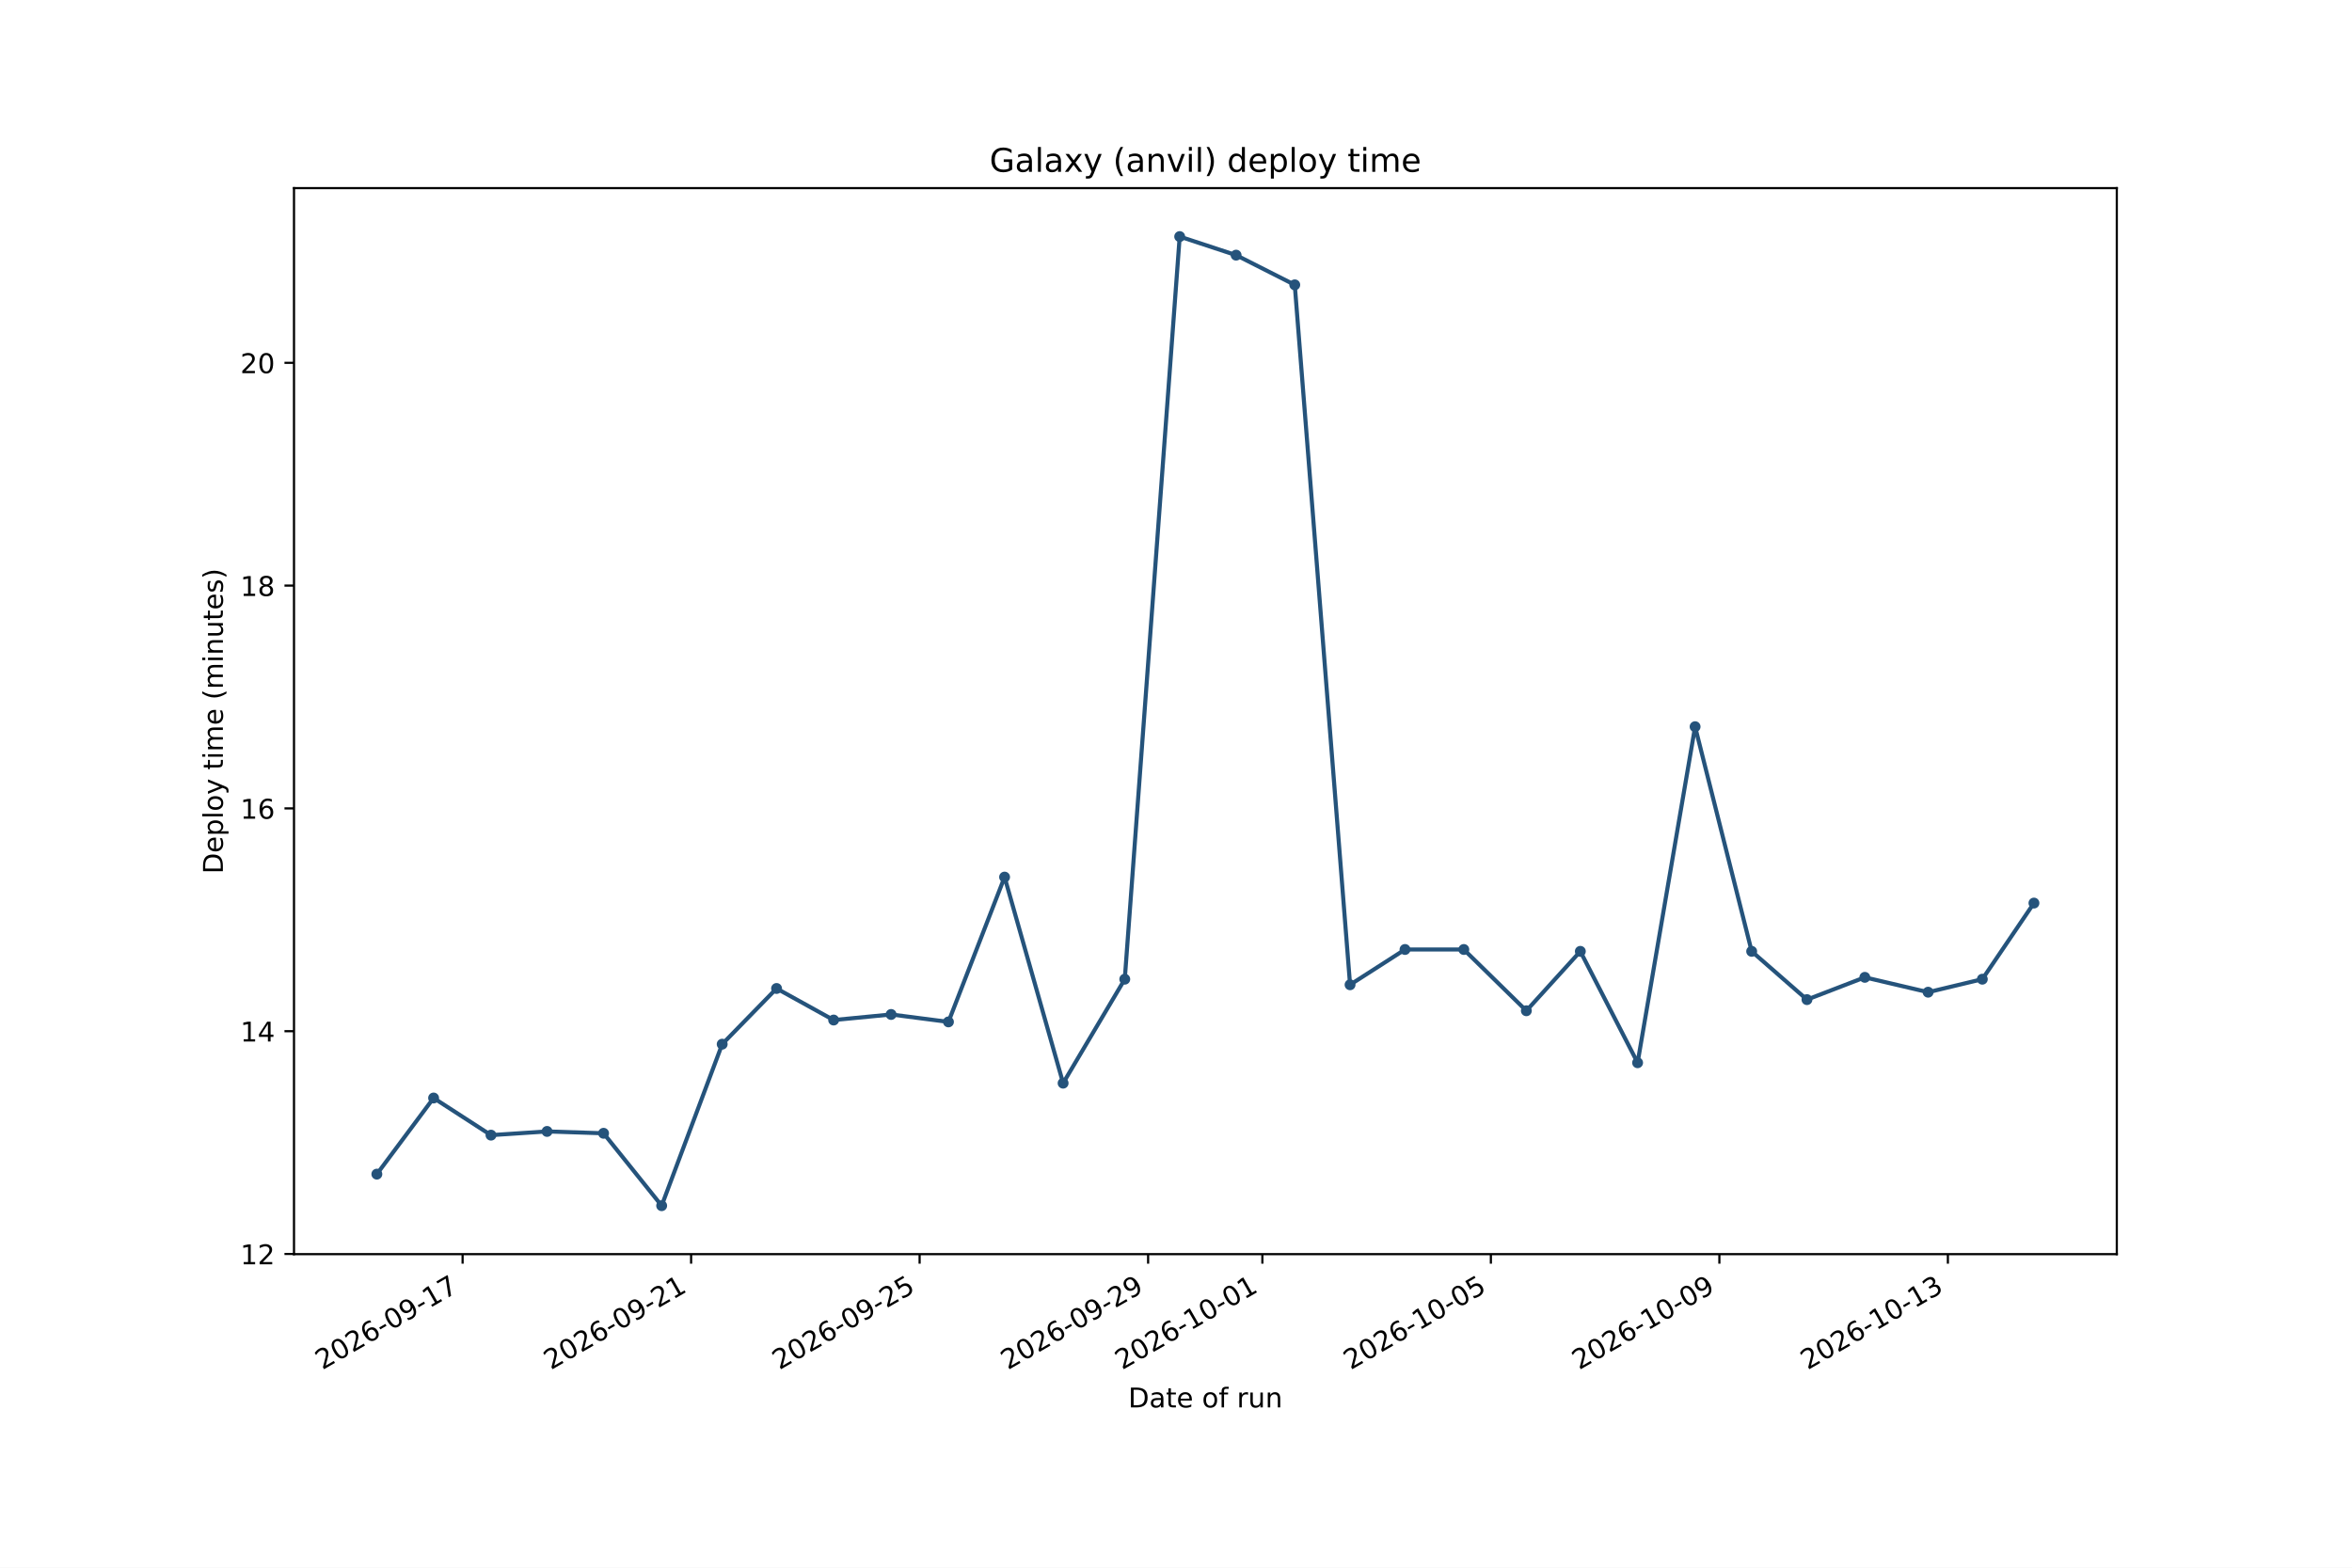
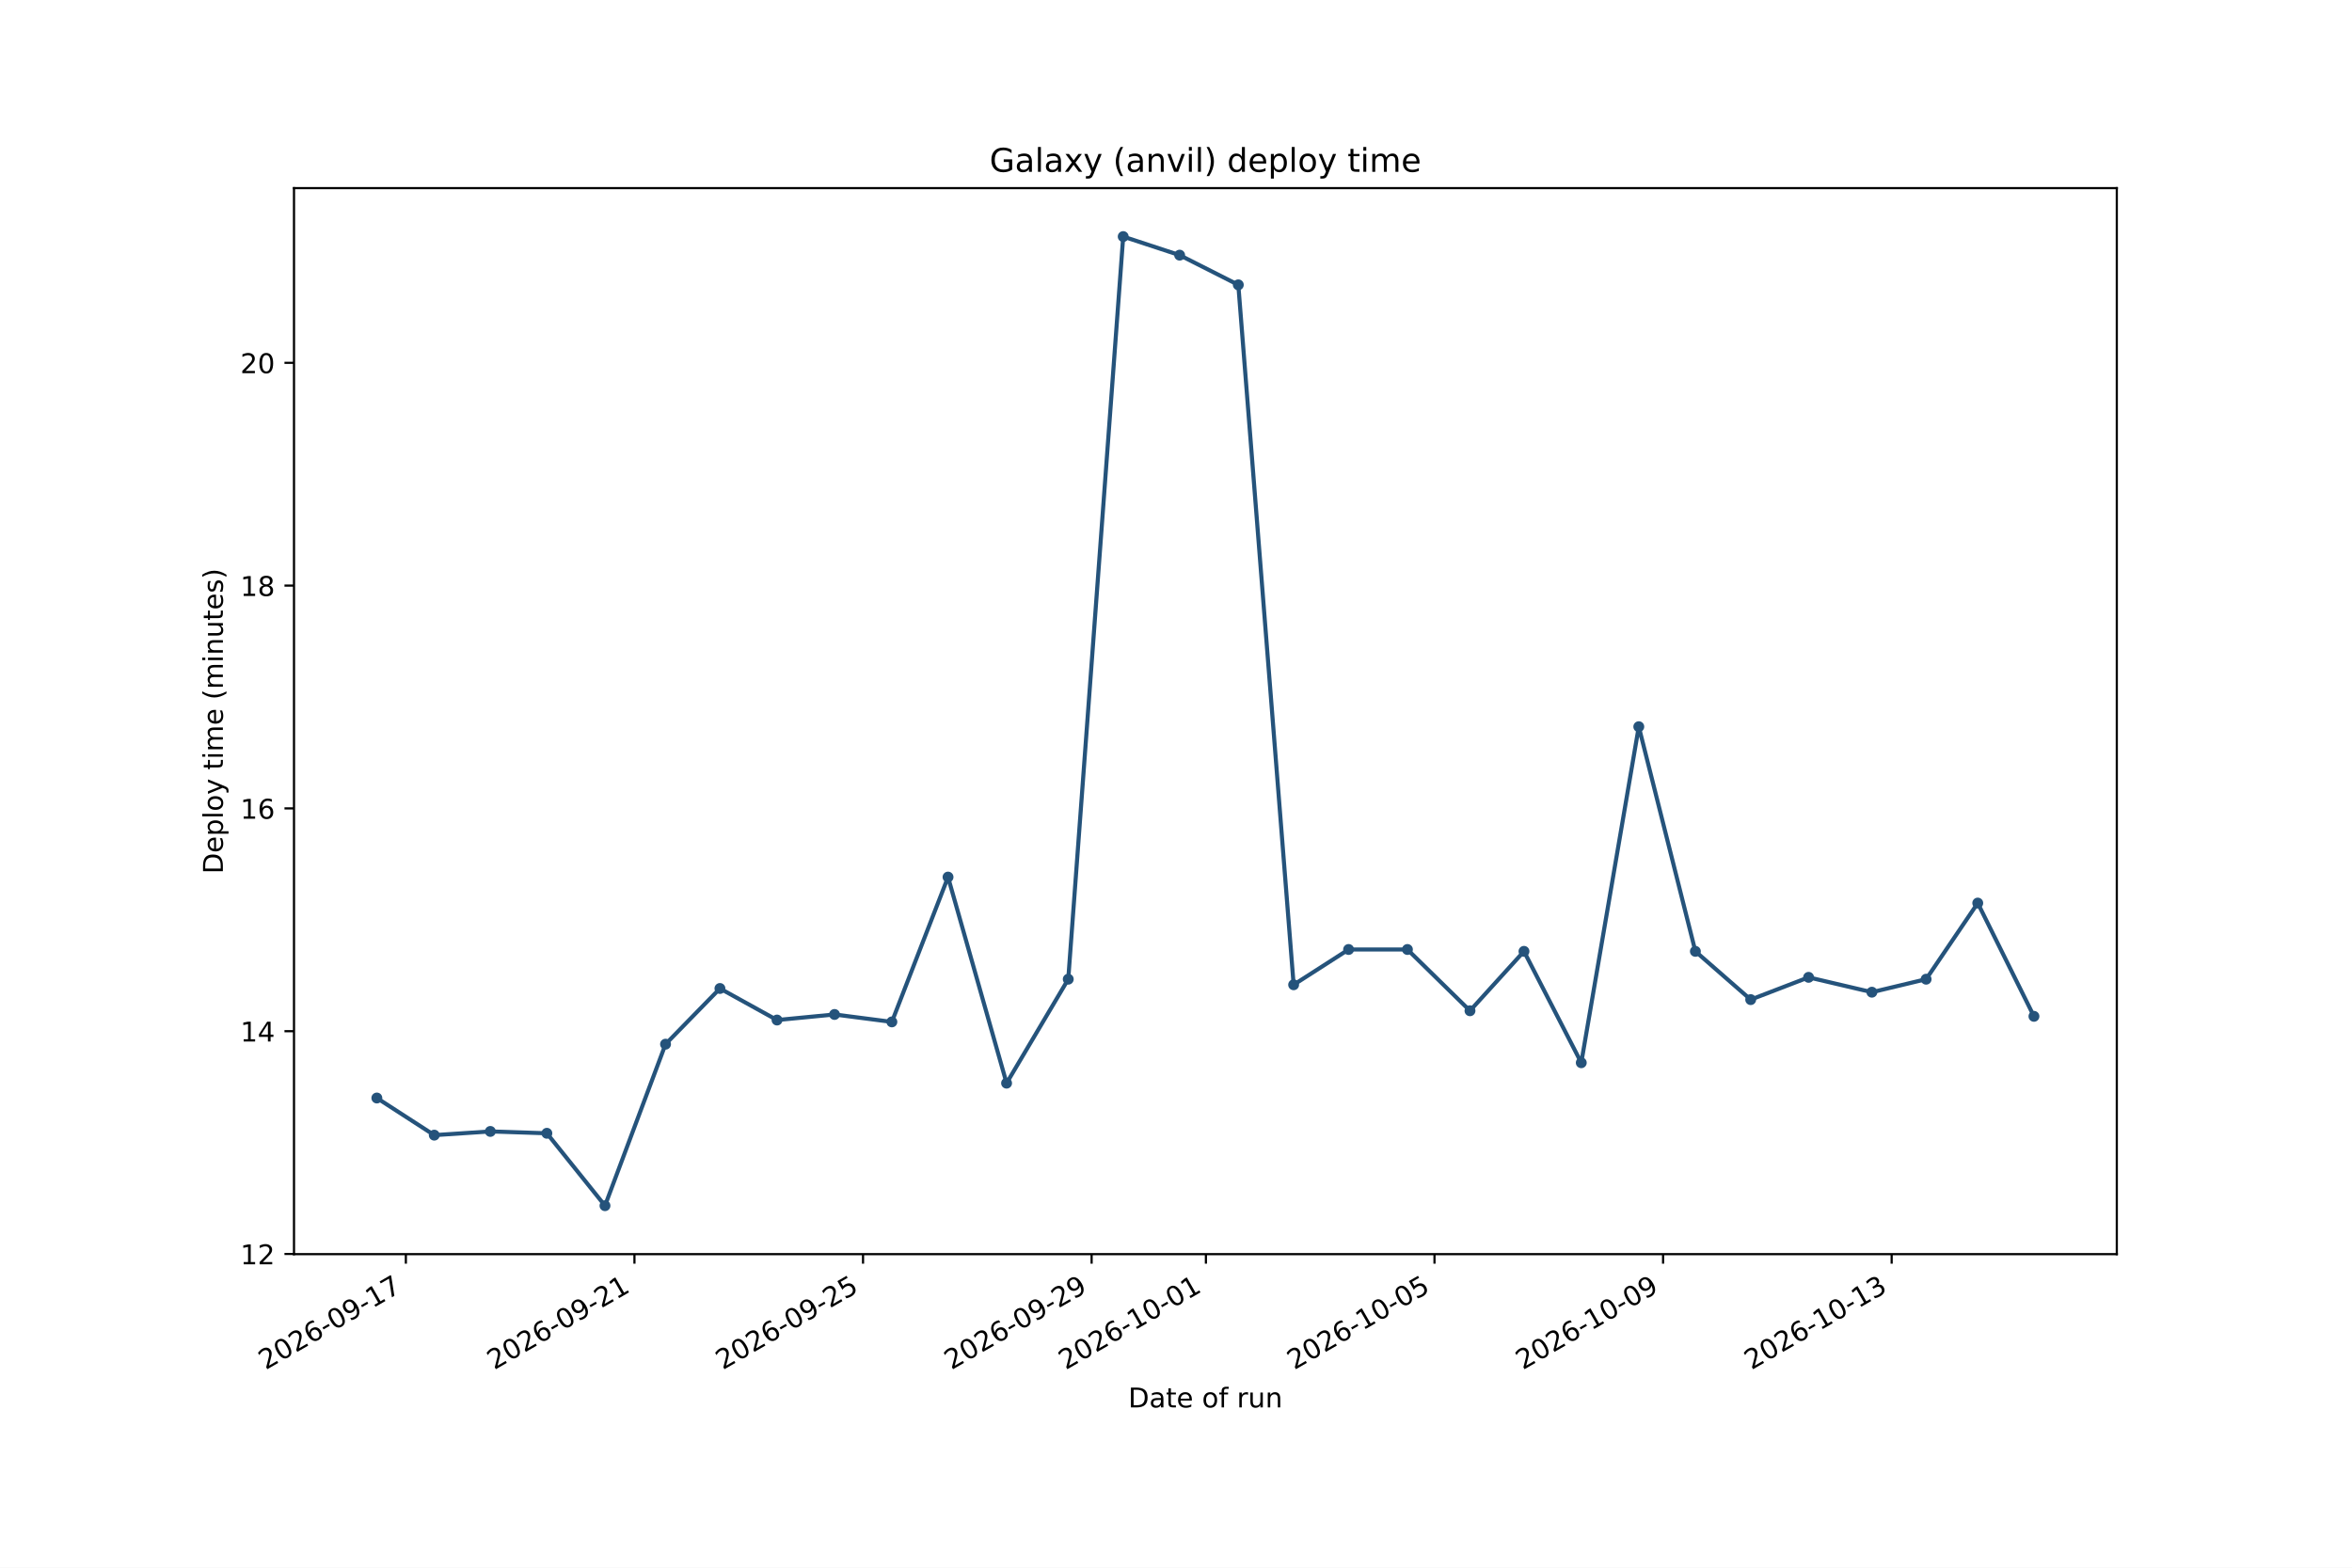
<svg xmlns="http://www.w3.org/2000/svg" xmlns:xlink="http://www.w3.org/1999/xlink" width="864pt" height="576pt" viewBox="0 0 864 576" version="1.1">
  <defs>
    <style type="text/css">*{stroke-linejoin: round; stroke-linecap: butt}</style>
  </defs>
  <g id="figure_1">
    <g id="patch_1">
      <path d="M 0 576  L 864 576  L 864 0  L 0 0  z " style="fill: #ffffff" />
    </g>
    <g id="axes_1">
      <g id="patch_2">
        <path d="M 108 460.8  L 777.6 460.8  L 777.6 69.12  L 108 69.12  z " style="fill: #ffffff" />
      </g>
      <g id="matplotlib.axis_1">
        <g id="xtick_1">
          <g id="line2d_1">
            <defs>
-               <path id="m627ccc43f6" d="M 0 0  L 0 3.5  " style="stroke: #000000; stroke-width: 0.8" />
+               <path id="mea0069311b" d="M 0 0  L 0 3.5  " style="stroke: #000000; stroke-width: 0.8" />
            </defs>
            <g>
-               <use xlink:href="#m627ccc43f6" x="169.937" y="460.8" style="stroke: #000000; stroke-width: 0.8" />
+               <use xlink:href="#mea0069311b" x="149.093" y="460.8" style="stroke: #000000; stroke-width: 0.8" />
            </g>
          </g>
          <g id="text_1">
-             <g transform="translate(118.4058 503.4376) rotate(-30) scale(0.1 -0.1)">
+             <g transform="translate(97.56239 503.4376) rotate(-30) scale(0.1 -0.1)">
              <defs>
                <path id="DejaVuSans-15" d="M 1228 531  L 3431 531  L 3431 0  L 469 0  L 469 531  Q 828 903 1448 1529  Q 2069 2156 2228 2338  Q 2531 2678 2651 2914  Q 2772 3150 2772 3378  Q 2772 3750 2511 3984  Q 2250 4219 1831 4219  Q 1534 4219 1204 4116  Q 875 4013 500 3803  L 500 4441  Q 881 4594 1212 4672  Q 1544 4750 1819 4750  Q 2544 4750 2975 4387  Q 3406 4025 3406 3419  Q 3406 3131 3298 2873  Q 3191 2616 2906 2266  Q 2828 2175 2409 1742  Q 1991 1309 1228 531  z " transform="scale(0.015625)" />
                <path id="DejaVuSans-13" d="M 2034 4250  Q 1547 4250 1301 3770  Q 1056 3291 1056 2328  Q 1056 1369 1301 889  Q 1547 409 2034 409  Q 2525 409 2770 889  Q 3016 1369 3016 2328  Q 3016 3291 2770 3770  Q 2525 4250 2034 4250  z M 2034 4750  Q 2819 4750 3233 4129  Q 3647 3509 3647 2328  Q 3647 1150 3233 529  Q 2819 -91 2034 -91  Q 1250 -91 836 529  Q 422 1150 422 2328  Q 422 3509 836 4129  Q 1250 4750 2034 4750  z " transform="scale(0.015625)" />
                <path id="DejaVuSans-19" d="M 2113 2584  Q 1688 2584 1439 2293  Q 1191 2003 1191 1497  Q 1191 994 1439 701  Q 1688 409 2113 409  Q 2538 409 2786 701  Q 3034 994 3034 1497  Q 3034 2003 2786 2293  Q 2538 2584 2113 2584  z M 3366 4563  L 3366 3988  Q 3128 4100 2886 4159  Q 2644 4219 2406 4219  Q 1781 4219 1451 3797  Q 1122 3375 1075 2522  Q 1259 2794 1537 2939  Q 1816 3084 2150 3084  Q 2853 3084 3261 2657  Q 3669 2231 3669 1497  Q 3669 778 3244 343  Q 2819 -91 2113 -91  Q 1303 -91 875 529  Q 447 1150 447 2328  Q 447 3434 972 4092  Q 1497 4750 2381 4750  Q 2619 4750 2861 4703  Q 3103 4656 3366 4563  z " transform="scale(0.015625)" />
                <path id="DejaVuSans-10" d="M 313 2009  L 1997 2009  L 1997 1497  L 313 1497  L 313 2009  z " transform="scale(0.015625)" />
                <path id="DejaVuSans-1c" d="M 703 97  L 703 672  Q 941 559 1184 500  Q 1428 441 1663 441  Q 2288 441 2617 861  Q 2947 1281 2994 2138  Q 2813 1869 2534 1725  Q 2256 1581 1919 1581  Q 1219 1581 811 2004  Q 403 2428 403 3163  Q 403 3881 828 4315  Q 1253 4750 1959 4750  Q 2769 4750 3195 4129  Q 3622 3509 3622 2328  Q 3622 1225 3098 567  Q 2575 -91 1691 -91  Q 1453 -91 1209 -44  Q 966 3 703 97  z M 1959 2075  Q 2384 2075 2632 2365  Q 2881 2656 2881 3163  Q 2881 3666 2632 3958  Q 2384 4250 1959 4250  Q 1534 4250 1286 3958  Q 1038 3666 1038 3163  Q 1038 2656 1286 2365  Q 1534 2075 1959 2075  z " transform="scale(0.015625)" />
                <path id="DejaVuSans-14" d="M 794 531  L 1825 531  L 1825 4091  L 703 3866  L 703 4441  L 1819 4666  L 2450 4666  L 2450 531  L 3481 531  L 3481 0  L 794 0  L 794 531  z " transform="scale(0.015625)" />
                <path id="DejaVuSans-1a" d="M 525 4666  L 3525 4666  L 3525 4397  L 1831 0  L 1172 0  L 2766 4134  L 525 4134  L 525 4666  z " transform="scale(0.015625)" />
              </defs>
              <use xlink:href="#DejaVuSans-15" />
              <use xlink:href="#DejaVuSans-13" transform="translate(63.625 0)" />
              <use xlink:href="#DejaVuSans-15" transform="translate(127.25 0)" />
              <use xlink:href="#DejaVuSans-19" transform="translate(190.875 0)" />
              <use xlink:href="#DejaVuSans-10" transform="translate(254.5 0)" />
              <use xlink:href="#DejaVuSans-13" transform="translate(290.5781 0)" />
              <use xlink:href="#DejaVuSans-1c" transform="translate(354.2031 0)" />
              <use xlink:href="#DejaVuSans-10" transform="translate(417.8281 0)" />
              <use xlink:href="#DejaVuSans-14" transform="translate(453.9062 0)" />
              <use xlink:href="#DejaVuSans-1a" transform="translate(517.5312 0)" />
            </g>
          </g>
        </g>
        <g id="xtick_2">
          <g id="line2d_2">
            <g>
-               <use xlink:href="#m627ccc43f6" x="253.877" y="460.8" style="stroke: #000000; stroke-width: 0.8" />
+               <use xlink:href="#mea0069311b" x="233.063" y="460.8" style="stroke: #000000; stroke-width: 0.8" />
            </g>
          </g>
          <g id="text_2">
-             <g transform="translate(202.3461 503.4376) rotate(-30) scale(0.1 -0.1)">
+             <g transform="translate(181.532 503.4376) rotate(-30) scale(0.1 -0.1)">
              <use xlink:href="#DejaVuSans-15" />
              <use xlink:href="#DejaVuSans-13" transform="translate(63.625 0)" />
              <use xlink:href="#DejaVuSans-15" transform="translate(127.25 0)" />
              <use xlink:href="#DejaVuSans-19" transform="translate(190.875 0)" />
              <use xlink:href="#DejaVuSans-10" transform="translate(254.5 0)" />
              <use xlink:href="#DejaVuSans-13" transform="translate(290.5781 0)" />
              <use xlink:href="#DejaVuSans-1c" transform="translate(354.2031 0)" />
              <use xlink:href="#DejaVuSans-10" transform="translate(417.8281 0)" />
              <use xlink:href="#DejaVuSans-15" transform="translate(453.9062 0)" />
              <use xlink:href="#DejaVuSans-14" transform="translate(517.5312 0)" />
            </g>
          </g>
        </g>
        <g id="xtick_3">
          <g id="line2d_3">
            <g>
-               <use xlink:href="#m627ccc43f6" x="337.817" y="460.8" style="stroke: #000000; stroke-width: 0.8" />
+               <use xlink:href="#mea0069311b" x="317.032" y="460.8" style="stroke: #000000; stroke-width: 0.8" />
            </g>
          </g>
          <g id="text_3">
-             <g transform="translate(286.2864 503.4376) rotate(-30) scale(0.1 -0.1)">
+             <g transform="translate(265.5017 503.4376) rotate(-30) scale(0.1 -0.1)">
              <defs>
                <path id="DejaVuSans-18" d="M 691 4666  L 3169 4666  L 3169 4134  L 1269 4134  L 1269 2991  Q 1406 3038 1543 3061  Q 1681 3084 1819 3084  Q 2600 3084 3056 2656  Q 3513 2228 3513 1497  Q 3513 744 3044 326  Q 2575 -91 1722 -91  Q 1428 -91 1123 -41  Q 819 9 494 109  L 494 744  Q 775 591 1075 516  Q 1375 441 1709 441  Q 2250 441 2565 725  Q 2881 1009 2881 1497  Q 2881 1984 2565 2268  Q 2250 2553 1709 2553  Q 1456 2553 1204 2497  Q 953 2441 691 2322  L 691 4666  z " transform="scale(0.015625)" />
              </defs>
              <use xlink:href="#DejaVuSans-15" />
              <use xlink:href="#DejaVuSans-13" transform="translate(63.625 0)" />
              <use xlink:href="#DejaVuSans-15" transform="translate(127.25 0)" />
              <use xlink:href="#DejaVuSans-19" transform="translate(190.875 0)" />
              <use xlink:href="#DejaVuSans-10" transform="translate(254.5 0)" />
              <use xlink:href="#DejaVuSans-13" transform="translate(290.5781 0)" />
              <use xlink:href="#DejaVuSans-1c" transform="translate(354.2031 0)" />
              <use xlink:href="#DejaVuSans-10" transform="translate(417.8281 0)" />
              <use xlink:href="#DejaVuSans-15" transform="translate(453.9062 0)" />
              <use xlink:href="#DejaVuSans-18" transform="translate(517.5312 0)" />
            </g>
          </g>
        </g>
        <g id="xtick_4">
          <g id="line2d_4">
            <g>
-               <use xlink:href="#m627ccc43f6" x="421.757" y="460.8" style="stroke: #000000; stroke-width: 0.8" />
+               <use xlink:href="#mea0069311b" x="401.002" y="460.8" style="stroke: #000000; stroke-width: 0.8" />
            </g>
          </g>
          <g id="text_4">
-             <g transform="translate(370.2267 503.4376) rotate(-30) scale(0.1 -0.1)">
+             <g transform="translate(349.4714 503.4376) rotate(-30) scale(0.1 -0.1)">
              <use xlink:href="#DejaVuSans-15" />
              <use xlink:href="#DejaVuSans-13" transform="translate(63.625 0)" />
              <use xlink:href="#DejaVuSans-15" transform="translate(127.25 0)" />
              <use xlink:href="#DejaVuSans-19" transform="translate(190.875 0)" />
              <use xlink:href="#DejaVuSans-10" transform="translate(254.5 0)" />
              <use xlink:href="#DejaVuSans-13" transform="translate(290.5781 0)" />
              <use xlink:href="#DejaVuSans-1c" transform="translate(354.2031 0)" />
              <use xlink:href="#DejaVuSans-10" transform="translate(417.8281 0)" />
              <use xlink:href="#DejaVuSans-15" transform="translate(453.9062 0)" />
              <use xlink:href="#DejaVuSans-1c" transform="translate(517.5312 0)" />
            </g>
          </g>
        </g>
        <g id="xtick_5">
          <g id="line2d_5">
            <g>
-               <use xlink:href="#m627ccc43f6" x="463.728" y="460.8" style="stroke: #000000; stroke-width: 0.8" />
+               <use xlink:href="#mea0069311b" x="442.987" y="460.8" style="stroke: #000000; stroke-width: 0.8" />
            </g>
          </g>
          <g id="text_5">
-             <g transform="translate(412.1969 503.4376) rotate(-30) scale(0.1 -0.1)">
+             <g transform="translate(391.4562 503.4376) rotate(-30) scale(0.1 -0.1)">
              <use xlink:href="#DejaVuSans-15" />
              <use xlink:href="#DejaVuSans-13" transform="translate(63.625 0)" />
              <use xlink:href="#DejaVuSans-15" transform="translate(127.25 0)" />
              <use xlink:href="#DejaVuSans-19" transform="translate(190.875 0)" />
              <use xlink:href="#DejaVuSans-10" transform="translate(254.5 0)" />
              <use xlink:href="#DejaVuSans-14" transform="translate(290.5781 0)" />
              <use xlink:href="#DejaVuSans-13" transform="translate(354.2031 0)" />
              <use xlink:href="#DejaVuSans-10" transform="translate(417.8281 0)" />
              <use xlink:href="#DejaVuSans-13" transform="translate(453.9062 0)" />
              <use xlink:href="#DejaVuSans-14" transform="translate(517.5312 0)" />
            </g>
          </g>
        </g>
        <g id="xtick_6">
          <g id="line2d_6">
            <g>
-               <use xlink:href="#m627ccc43f6" x="547.668" y="460.8" style="stroke: #000000; stroke-width: 0.8" />
+               <use xlink:href="#mea0069311b" x="526.957" y="460.8" style="stroke: #000000; stroke-width: 0.8" />
            </g>
          </g>
          <g id="text_6">
-             <g transform="translate(496.1372 503.4376) rotate(-30) scale(0.1 -0.1)">
+             <g transform="translate(475.4258 503.4376) rotate(-30) scale(0.1 -0.1)">
              <use xlink:href="#DejaVuSans-15" />
              <use xlink:href="#DejaVuSans-13" transform="translate(63.625 0)" />
              <use xlink:href="#DejaVuSans-15" transform="translate(127.25 0)" />
              <use xlink:href="#DejaVuSans-19" transform="translate(190.875 0)" />
              <use xlink:href="#DejaVuSans-10" transform="translate(254.5 0)" />
              <use xlink:href="#DejaVuSans-14" transform="translate(290.5781 0)" />
              <use xlink:href="#DejaVuSans-13" transform="translate(354.2031 0)" />
              <use xlink:href="#DejaVuSans-10" transform="translate(417.8281 0)" />
              <use xlink:href="#DejaVuSans-13" transform="translate(453.9062 0)" />
              <use xlink:href="#DejaVuSans-18" transform="translate(517.5312 0)" />
            </g>
          </g>
        </g>
        <g id="xtick_7">
          <g id="line2d_7">
            <g>
-               <use xlink:href="#m627ccc43f6" x="631.608" y="460.8" style="stroke: #000000; stroke-width: 0.8" />
+               <use xlink:href="#mea0069311b" x="610.926" y="460.8" style="stroke: #000000; stroke-width: 0.8" />
            </g>
          </g>
          <g id="text_7">
-             <g transform="translate(580.0775 503.4376) rotate(-30) scale(0.1 -0.1)">
+             <g transform="translate(559.3955 503.4376) rotate(-30) scale(0.1 -0.1)">
              <use xlink:href="#DejaVuSans-15" />
              <use xlink:href="#DejaVuSans-13" transform="translate(63.625 0)" />
              <use xlink:href="#DejaVuSans-15" transform="translate(127.25 0)" />
              <use xlink:href="#DejaVuSans-19" transform="translate(190.875 0)" />
              <use xlink:href="#DejaVuSans-10" transform="translate(254.5 0)" />
              <use xlink:href="#DejaVuSans-14" transform="translate(290.5781 0)" />
              <use xlink:href="#DejaVuSans-13" transform="translate(354.2031 0)" />
              <use xlink:href="#DejaVuSans-10" transform="translate(417.8281 0)" />
              <use xlink:href="#DejaVuSans-13" transform="translate(453.9062 0)" />
              <use xlink:href="#DejaVuSans-1c" transform="translate(517.5312 0)" />
            </g>
          </g>
        </g>
        <g id="xtick_8">
          <g id="line2d_8">
            <g>
-               <use xlink:href="#m627ccc43f6" x="715.549" y="460.8" style="stroke: #000000; stroke-width: 0.8" />
+               <use xlink:href="#mea0069311b" x="694.896" y="460.8" style="stroke: #000000; stroke-width: 0.8" />
            </g>
          </g>
          <g id="text_8">
-             <g transform="translate(664.0178 503.4376) rotate(-30) scale(0.1 -0.1)">
+             <g transform="translate(643.3651 503.4376) rotate(-30) scale(0.1 -0.1)">
              <defs>
                <path id="DejaVuSans-16" d="M 2597 2516  Q 3050 2419 3304 2112  Q 3559 1806 3559 1356  Q 3559 666 3084 287  Q 2609 -91 1734 -91  Q 1441 -91 1130 -33  Q 819 25 488 141  L 488 750  Q 750 597 1062 519  Q 1375 441 1716 441  Q 2309 441 2620 675  Q 2931 909 2931 1356  Q 2931 1769 2642 2001  Q 2353 2234 1838 2234  L 1294 2234  L 1294 2753  L 1863 2753  Q 2328 2753 2575 2939  Q 2822 3125 2822 3475  Q 2822 3834 2567 4026  Q 2313 4219 1838 4219  Q 1578 4219 1281 4162  Q 984 4106 628 3988  L 628 4550  Q 988 4650 1302 4700  Q 1616 4750 1894 4750  Q 2613 4750 3031 4423  Q 3450 4097 3450 3541  Q 3450 3153 3228 2886  Q 3006 2619 2597 2516  z " transform="scale(0.015625)" />
              </defs>
              <use xlink:href="#DejaVuSans-15" />
              <use xlink:href="#DejaVuSans-13" transform="translate(63.625 0)" />
              <use xlink:href="#DejaVuSans-15" transform="translate(127.25 0)" />
              <use xlink:href="#DejaVuSans-19" transform="translate(190.875 0)" />
              <use xlink:href="#DejaVuSans-10" transform="translate(254.5 0)" />
              <use xlink:href="#DejaVuSans-14" transform="translate(290.5781 0)" />
              <use xlink:href="#DejaVuSans-13" transform="translate(354.2031 0)" />
              <use xlink:href="#DejaVuSans-10" transform="translate(417.8281 0)" />
              <use xlink:href="#DejaVuSans-14" transform="translate(453.9062 0)" />
              <use xlink:href="#DejaVuSans-16" transform="translate(517.5312 0)" />
            </g>
          </g>
        </g>
        <g id="text_9">
          <g transform="translate(414.4586 517.1165) scale(0.1 -0.1)">
            <defs>
              <path id="DejaVuSans-27" d="M 1259 4147  L 1259 519  L 2022 519  Q 2988 519 3436 956  Q 3884 1394 3884 2338  Q 3884 3275 3436 3711  Q 2988 4147 2022 4147  L 1259 4147  z M 628 4666  L 1925 4666  Q 3281 4666 3915 4102  Q 4550 3538 4550 2338  Q 4550 1131 3912 565  Q 3275 0 1925 0  L 628 0  L 628 4666  z " transform="scale(0.015625)" />
              <path id="DejaVuSans-44" d="M 2194 1759  Q 1497 1759 1228 1600  Q 959 1441 959 1056  Q 959 750 1161 570  Q 1363 391 1709 391  Q 2188 391 2477 730  Q 2766 1069 2766 1631  L 2766 1759  L 2194 1759  z M 3341 1997  L 3341 0  L 2766 0  L 2766 531  Q 2569 213 2275 61  Q 1981 -91 1556 -91  Q 1019 -91 701 211  Q 384 513 384 1019  Q 384 1609 779 1909  Q 1175 2209 1959 2209  L 2766 2209  L 2766 2266  Q 2766 2663 2505 2880  Q 2244 3097 1772 3097  Q 1472 3097 1187 3025  Q 903 2953 641 2809  L 641 3341  Q 956 3463 1253 3523  Q 1550 3584 1831 3584  Q 2591 3584 2966 3190  Q 3341 2797 3341 1997  z " transform="scale(0.015625)" />
              <path id="DejaVuSans-57" d="M 1172 4494  L 1172 3500  L 2356 3500  L 2356 3053  L 1172 3053  L 1172 1153  Q 1172 725 1289 603  Q 1406 481 1766 481  L 2356 481  L 2356 0  L 1766 0  Q 1100 0 847 248  Q 594 497 594 1153  L 594 3053  L 172 3053  L 172 3500  L 594 3500  L 594 4494  L 1172 4494  z " transform="scale(0.015625)" />
              <path id="DejaVuSans-48" d="M 3597 1894  L 3597 1613  L 953 1613  Q 991 1019 1311 708  Q 1631 397 2203 397  Q 2534 397 2845 478  Q 3156 559 3463 722  L 3463 178  Q 3153 47 2828 -22  Q 2503 -91 2169 -91  Q 1331 -91 842 396  Q 353 884 353 1716  Q 353 2575 817 3079  Q 1281 3584 2069 3584  Q 2775 3584 3186 3129  Q 3597 2675 3597 1894  z M 3022 2063  Q 3016 2534 2758 2815  Q 2500 3097 2075 3097  Q 1594 3097 1305 2825  Q 1016 2553 972 2059  L 3022 2063  z " transform="scale(0.015625)" />
              <path id="DejaVuSans-3" transform="scale(0.015625)" />
              <path id="DejaVuSans-52" d="M 1959 3097  Q 1497 3097 1228 2736  Q 959 2375 959 1747  Q 959 1119 1226 758  Q 1494 397 1959 397  Q 2419 397 2687 759  Q 2956 1122 2956 1747  Q 2956 2369 2687 2733  Q 2419 3097 1959 3097  z M 1959 3584  Q 2709 3584 3137 3096  Q 3566 2609 3566 1747  Q 3566 888 3137 398  Q 2709 -91 1959 -91  Q 1206 -91 779 398  Q 353 888 353 1747  Q 353 2609 779 3096  Q 1206 3584 1959 3584  z " transform="scale(0.015625)" />
              <path id="DejaVuSans-49" d="M 2375 4863  L 2375 4384  L 1825 4384  Q 1516 4384 1395 4259  Q 1275 4134 1275 3809  L 1275 3500  L 2222 3500  L 2222 3053  L 1275 3053  L 1275 0  L 697 0  L 697 3053  L 147 3053  L 147 3500  L 697 3500  L 697 3744  Q 697 4328 969 4595  Q 1241 4863 1831 4863  L 2375 4863  z " transform="scale(0.015625)" />
              <path id="DejaVuSans-55" d="M 2631 2963  Q 2534 3019 2420 3045  Q 2306 3072 2169 3072  Q 1681 3072 1420 2755  Q 1159 2438 1159 1844  L 1159 0  L 581 0  L 581 3500  L 1159 3500  L 1159 2956  Q 1341 3275 1631 3429  Q 1922 3584 2338 3584  Q 2397 3584 2469 3576  Q 2541 3569 2628 3553  L 2631 2963  z " transform="scale(0.015625)" />
              <path id="DejaVuSans-58" d="M 544 1381  L 544 3500  L 1119 3500  L 1119 1403  Q 1119 906 1312 657  Q 1506 409 1894 409  Q 2359 409 2629 706  Q 2900 1003 2900 1516  L 2900 3500  L 3475 3500  L 3475 0  L 2900 0  L 2900 538  Q 2691 219 2414 64  Q 2138 -91 1772 -91  Q 1169 -91 856 284  Q 544 659 544 1381  z M 1991 3584  L 1991 3584  z " transform="scale(0.015625)" />
              <path id="DejaVuSans-51" d="M 3513 2113  L 3513 0  L 2938 0  L 2938 2094  Q 2938 2591 2744 2837  Q 2550 3084 2163 3084  Q 1697 3084 1428 2787  Q 1159 2491 1159 1978  L 1159 0  L 581 0  L 581 3500  L 1159 3500  L 1159 2956  Q 1366 3272 1645 3428  Q 1925 3584 2291 3584  Q 2894 3584 3203 3211  Q 3513 2838 3513 2113  z " transform="scale(0.015625)" />
            </defs>
            <use xlink:href="#DejaVuSans-27" />
            <use xlink:href="#DejaVuSans-44" transform="translate(77 0)" />
            <use xlink:href="#DejaVuSans-57" transform="translate(138.2812 0)" />
            <use xlink:href="#DejaVuSans-48" transform="translate(177.4844 0)" />
            <use xlink:href="#DejaVuSans-3" transform="translate(239.0156 0)" />
            <use xlink:href="#DejaVuSans-52" transform="translate(270.7969 0)" />
            <use xlink:href="#DejaVuSans-49" transform="translate(331.9844 0)" />
            <use xlink:href="#DejaVuSans-3" transform="translate(367.1875 0)" />
            <use xlink:href="#DejaVuSans-55" transform="translate(398.9688 0)" />
            <use xlink:href="#DejaVuSans-58" transform="translate(440.0781 0)" />
            <use xlink:href="#DejaVuSans-51" transform="translate(503.4531 0)" />
          </g>
        </g>
      </g>
      <g id="matplotlib.axis_2">
        <g id="ytick_1">
          <g id="line2d_9">
            <defs>
-               <path id="m18cbba107f" d="M 0 0  L -3.5 0  " style="stroke: #000000; stroke-width: 0.8" />
+               <path id="m5bd4c10797" d="M 0 0  L -3.5 0  " style="stroke: #000000; stroke-width: 0.8" />
            </defs>
            <g>
-               <use xlink:href="#m18cbba107f" x="108" y="460.732" style="stroke: #000000; stroke-width: 0.8" />
+               <use xlink:href="#m5bd4c10797" x="108" y="460.732" style="stroke: #000000; stroke-width: 0.8" />
            </g>
          </g>
          <g id="text_10">
            <g transform="translate(88.275 464.5306) scale(0.1 -0.1)">
              <use xlink:href="#DejaVuSans-14" />
              <use xlink:href="#DejaVuSans-15" transform="translate(63.625 0)" />
            </g>
          </g>
        </g>
        <g id="ytick_2">
          <g id="line2d_10">
            <g>
-               <use xlink:href="#m18cbba107f" x="108" y="378.876" style="stroke: #000000; stroke-width: 0.8" />
+               <use xlink:href="#m5bd4c10797" x="108" y="378.876" style="stroke: #000000; stroke-width: 0.8" />
            </g>
          </g>
          <g id="text_11">
            <g transform="translate(88.275 382.6748) scale(0.1 -0.1)">
              <defs>
                <path id="DejaVuSans-17" d="M 2419 4116  L 825 1625  L 2419 1625  L 2419 4116  z M 2253 4666  L 3047 4666  L 3047 1625  L 3713 1625  L 3713 1100  L 3047 1100  L 3047 0  L 2419 0  L 2419 1100  L 313 1100  L 313 1709  L 2253 4666  z " transform="scale(0.015625)" />
              </defs>
              <use xlink:href="#DejaVuSans-14" />
              <use xlink:href="#DejaVuSans-17" transform="translate(63.625 0)" />
            </g>
          </g>
        </g>
        <g id="ytick_3">
          <g id="line2d_11">
            <g>
-               <use xlink:href="#m18cbba107f" x="108" y="297.02" style="stroke: #000000; stroke-width: 0.8" />
+               <use xlink:href="#m5bd4c10797" x="108" y="297.02" style="stroke: #000000; stroke-width: 0.8" />
            </g>
          </g>
          <g id="text_12">
            <g transform="translate(88.275 300.819) scale(0.1 -0.1)">
              <use xlink:href="#DejaVuSans-14" />
              <use xlink:href="#DejaVuSans-19" transform="translate(63.625 0)" />
            </g>
          </g>
        </g>
        <g id="ytick_4">
          <g id="line2d_12">
            <g>
-               <use xlink:href="#m18cbba107f" x="108" y="215.164" style="stroke: #000000; stroke-width: 0.8" />
+               <use xlink:href="#m5bd4c10797" x="108" y="215.164" style="stroke: #000000; stroke-width: 0.8" />
            </g>
          </g>
          <g id="text_13">
            <g transform="translate(88.275 218.9632) scale(0.1 -0.1)">
              <defs>
                <path id="DejaVuSans-1b" d="M 2034 2216  Q 1584 2216 1326 1975  Q 1069 1734 1069 1313  Q 1069 891 1326 650  Q 1584 409 2034 409  Q 2484 409 2743 651  Q 3003 894 3003 1313  Q 3003 1734 2745 1975  Q 2488 2216 2034 2216  z M 1403 2484  Q 997 2584 770 2862  Q 544 3141 544 3541  Q 544 4100 942 4425  Q 1341 4750 2034 4750  Q 2731 4750 3128 4425  Q 3525 4100 3525 3541  Q 3525 3141 3298 2862  Q 3072 2584 2669 2484  Q 3125 2378 3379 2068  Q 3634 1759 3634 1313  Q 3634 634 3220 271  Q 2806 -91 2034 -91  Q 1263 -91 848 271  Q 434 634 434 1313  Q 434 1759 690 2068  Q 947 2378 1403 2484  z M 1172 3481  Q 1172 3119 1398 2916  Q 1625 2713 2034 2713  Q 2441 2713 2670 2916  Q 2900 3119 2900 3481  Q 2900 3844 2670 4047  Q 2441 4250 2034 4250  Q 1625 4250 1398 4047  Q 1172 3844 1172 3481  z " transform="scale(0.015625)" />
              </defs>
              <use xlink:href="#DejaVuSans-14" />
              <use xlink:href="#DejaVuSans-1b" transform="translate(63.625 0)" />
            </g>
          </g>
        </g>
        <g id="ytick_5">
          <g id="line2d_13">
            <g>
-               <use xlink:href="#m18cbba107f" x="108" y="133.309" style="stroke: #000000; stroke-width: 0.8" />
+               <use xlink:href="#m5bd4c10797" x="108" y="133.309" style="stroke: #000000; stroke-width: 0.8" />
            </g>
          </g>
          <g id="text_14">
            <g transform="translate(88.275 137.1074) scale(0.1 -0.1)">
              <use xlink:href="#DejaVuSans-15" />
              <use xlink:href="#DejaVuSans-13" transform="translate(63.625 0)" />
            </g>
          </g>
        </g>
        <g id="text_15">
          <g transform="translate(81.87266 321.0827) rotate(-90) scale(0.1 -0.1)">
            <defs>
              <path id="DejaVuSans-53" d="M 1159 525  L 1159 -1331  L 581 -1331  L 581 3500  L 1159 3500  L 1159 2969  Q 1341 3281 1617 3432  Q 1894 3584 2278 3584  Q 2916 3584 3314 3078  Q 3713 2572 3713 1747  Q 3713 922 3314 415  Q 2916 -91 2278 -91  Q 1894 -91 1617 61  Q 1341 213 1159 525  z M 3116 1747  Q 3116 2381 2855 2742  Q 2594 3103 2138 3103  Q 1681 3103 1420 2742  Q 1159 2381 1159 1747  Q 1159 1113 1420 752  Q 1681 391 2138 391  Q 2594 391 2855 752  Q 3116 1113 3116 1747  z " transform="scale(0.015625)" />
              <path id="DejaVuSans-4f" d="M 603 4863  L 1178 4863  L 1178 0  L 603 0  L 603 4863  z " transform="scale(0.015625)" />
              <path id="DejaVuSans-5c" d="M 2059 -325  Q 1816 -950 1584 -1140  Q 1353 -1331 966 -1331  L 506 -1331  L 506 -850  L 844 -850  Q 1081 -850 1212 -737  Q 1344 -625 1503 -206  L 1606 56  L 191 3500  L 800 3500  L 1894 763  L 2988 3500  L 3597 3500  L 2059 -325  z " transform="scale(0.015625)" />
              <path id="DejaVuSans-4c" d="M 603 3500  L 1178 3500  L 1178 0  L 603 0  L 603 3500  z M 603 4863  L 1178 4863  L 1178 4134  L 603 4134  L 603 4863  z " transform="scale(0.015625)" />
              <path id="DejaVuSans-50" d="M 3328 2828  Q 3544 3216 3844 3400  Q 4144 3584 4550 3584  Q 5097 3584 5394 3201  Q 5691 2819 5691 2113  L 5691 0  L 5113 0  L 5113 2094  Q 5113 2597 4934 2840  Q 4756 3084 4391 3084  Q 3944 3084 3684 2787  Q 3425 2491 3425 1978  L 3425 0  L 2847 0  L 2847 2094  Q 2847 2600 2669 2842  Q 2491 3084 2119 3084  Q 1678 3084 1418 2786  Q 1159 2488 1159 1978  L 1159 0  L 581 0  L 581 3500  L 1159 3500  L 1159 2956  Q 1356 3278 1631 3431  Q 1906 3584 2284 3584  Q 2666 3584 2933 3390  Q 3200 3197 3328 2828  z " transform="scale(0.015625)" />
              <path id="DejaVuSans-b" d="M 1984 4856  Q 1566 4138 1362 3434  Q 1159 2731 1159 2009  Q 1159 1288 1364 580  Q 1569 -128 1984 -844  L 1484 -844  Q 1016 -109 783 600  Q 550 1309 550 2009  Q 550 2706 781 3412  Q 1013 4119 1484 4856  L 1984 4856  z " transform="scale(0.015625)" />
              <path id="DejaVuSans-56" d="M 2834 3397  L 2834 2853  Q 2591 2978 2328 3040  Q 2066 3103 1784 3103  Q 1356 3103 1142 2972  Q 928 2841 928 2578  Q 928 2378 1081 2264  Q 1234 2150 1697 2047  L 1894 2003  Q 2506 1872 2764 1633  Q 3022 1394 3022 966  Q 3022 478 2636 193  Q 2250 -91 1575 -91  Q 1294 -91 989 -36  Q 684 19 347 128  L 347 722  Q 666 556 975 473  Q 1284 391 1588 391  Q 1994 391 2212 530  Q 2431 669 2431 922  Q 2431 1156 2273 1281  Q 2116 1406 1581 1522  L 1381 1569  Q 847 1681 609 1914  Q 372 2147 372 2553  Q 372 3047 722 3315  Q 1072 3584 1716 3584  Q 2034 3584 2315 3537  Q 2597 3491 2834 3397  z " transform="scale(0.015625)" />
              <path id="DejaVuSans-c" d="M 513 4856  L 1013 4856  Q 1481 4119 1714 3412  Q 1947 2706 1947 2009  Q 1947 1309 1714 600  Q 1481 -109 1013 -844  L 513 -844  Q 928 -128 1133 580  Q 1338 1288 1338 2009  Q 1338 2731 1133 3434  Q 928 4138 513 4856  z " transform="scale(0.015625)" />
            </defs>
            <use xlink:href="#DejaVuSans-27" />
            <use xlink:href="#DejaVuSans-48" transform="translate(77 0)" />
            <use xlink:href="#DejaVuSans-53" transform="translate(138.5312 0)" />
            <use xlink:href="#DejaVuSans-4f" transform="translate(202.0156 0)" />
            <use xlink:href="#DejaVuSans-52" transform="translate(229.7969 0)" />
            <use xlink:href="#DejaVuSans-5c" transform="translate(290.9844 0)" />
            <use xlink:href="#DejaVuSans-3" transform="translate(350.1719 0)" />
            <use xlink:href="#DejaVuSans-57" transform="translate(381.9531 0)" />
            <use xlink:href="#DejaVuSans-4c" transform="translate(421.1562 0)" />
            <use xlink:href="#DejaVuSans-50" transform="translate(448.9375 0)" />
            <use xlink:href="#DejaVuSans-48" transform="translate(546.3438 0)" />
            <use xlink:href="#DejaVuSans-3" transform="translate(607.875 0)" />
            <use xlink:href="#DejaVuSans-b" transform="translate(639.6562 0)" />
            <use xlink:href="#DejaVuSans-50" transform="translate(678.6719 0)" />
            <use xlink:href="#DejaVuSans-4c" transform="translate(776.0781 0)" />
            <use xlink:href="#DejaVuSans-51" transform="translate(803.8594 0)" />
            <use xlink:href="#DejaVuSans-58" transform="translate(867.2344 0)" />
            <use xlink:href="#DejaVuSans-57" transform="translate(930.6094 0)" />
            <use xlink:href="#DejaVuSans-48" transform="translate(969.8125 0)" />
            <use xlink:href="#DejaVuSans-56" transform="translate(1031.344 0)" />
            <use xlink:href="#DejaVuSans-c" transform="translate(1083.438 0)" />
          </g>
        </g>
      </g>
      <g id="line2d_14">
-         <path d="M 747.164 331.809  L 728.202 359.776  L 708.289 364.551  L 685.041 359.094  L 663.786 367.28  L 643.474 349.544  L 622.689 267.006  L 601.568 390.472  L 580.53 349.544  L 560.702 371.373  L 537.726 348.862  L 516.126 348.862  L 495.944 361.823  L 475.626 104.659  L 454.079 93.745  L 433.358 86.924  L 413.179 359.776  L 390.532 397.976  L 369.031 322.259  L 348.408 375.465  L 327.351 372.737  L 306.236 374.783  L 285.271 363.187  L 265.294 383.651  L 243.059 442.996  L 221.718 416.393  L 200.958 415.711  L 180.365 417.075  L 159.283 403.433  L 138.436 431.4  " clip-path="url(#pedf188a45a)" style="fill: none; stroke: #25537b; stroke-width: 1.5; stroke-linecap: square" />
+         <path d="M 747.164 373.419  L 726.522 331.809  L 707.554 359.776  L 687.634 364.551  L 664.378 359.094  L 643.115 367.28  L 622.796 349.544  L 602.004 267.006  L 580.876 390.472  L 559.83 349.544  L 539.995 371.373  L 517.011 348.862  L 495.404 348.862  L 475.215 361.823  L 454.889 104.659  L 433.335 93.745  L 412.607 86.924  L 392.421 359.776  L 369.765 397.976  L 348.257 322.259  L 327.627 375.465  L 306.563 372.737  L 285.441 374.783  L 264.468 363.187  L 244.484 383.651  L 222.241 442.996  L 200.892 416.393  L 180.125 415.711  L 159.525 417.075  L 138.436 403.433  " clip-path="url(#pd5c1a8b618)" style="fill: none; stroke: #25537b; stroke-width: 1.5; stroke-linecap: square" />
        <defs>
-           <path id="m2ea4c3be0b" d="M 0 1.5  C 0.398 1.5 0.779 1.342 1.061 1.061  C 1.342 0.779 1.5 0.398 1.5 0  C 1.5 -0.398 1.342 -0.779 1.061 -1.061  C 0.779 -1.342 0.398 -1.5 0 -1.5  C -0.398 -1.5 -0.779 -1.342 -1.061 -1.061  C -1.342 -0.779 -1.5 -0.398 -1.5 0  C -1.5 0.398 -1.342 0.779 -1.061 1.061  C -0.779 1.342 -0.398 1.5 0 1.5  z " style="stroke: #25537b" />
+           <path id="m74d81fd42f" d="M 0 1.5  C 0.398 1.5 0.779 1.342 1.061 1.061  C 1.342 0.779 1.5 0.398 1.5 0  C 1.5 -0.398 1.342 -0.779 1.061 -1.061  C 0.779 -1.342 0.398 -1.5 0 -1.5  C -0.398 -1.5 -0.779 -1.342 -1.061 -1.061  C -1.342 -0.779 -1.5 -0.398 -1.5 0  C -1.5 0.398 -1.342 0.779 -1.061 1.061  C -0.779 1.342 -0.398 1.5 0 1.5  z " style="stroke: #25537b" />
        </defs>
-         <g clip-path="url(#pedf188a45a)">
-           <use xlink:href="#m2ea4c3be0b" x="747.164" y="331.809" style="fill: #25537b; stroke: #25537b" />
-           <use xlink:href="#m2ea4c3be0b" x="728.202" y="359.776" style="fill: #25537b; stroke: #25537b" />
-           <use xlink:href="#m2ea4c3be0b" x="708.289" y="364.551" style="fill: #25537b; stroke: #25537b" />
-           <use xlink:href="#m2ea4c3be0b" x="685.041" y="359.094" style="fill: #25537b; stroke: #25537b" />
-           <use xlink:href="#m2ea4c3be0b" x="663.786" y="367.28" style="fill: #25537b; stroke: #25537b" />
-           <use xlink:href="#m2ea4c3be0b" x="643.474" y="349.544" style="fill: #25537b; stroke: #25537b" />
-           <use xlink:href="#m2ea4c3be0b" x="622.689" y="267.006" style="fill: #25537b; stroke: #25537b" />
-           <use xlink:href="#m2ea4c3be0b" x="601.568" y="390.472" style="fill: #25537b; stroke: #25537b" />
-           <use xlink:href="#m2ea4c3be0b" x="580.53" y="349.544" style="fill: #25537b; stroke: #25537b" />
-           <use xlink:href="#m2ea4c3be0b" x="560.702" y="371.373" style="fill: #25537b; stroke: #25537b" />
-           <use xlink:href="#m2ea4c3be0b" x="537.726" y="348.862" style="fill: #25537b; stroke: #25537b" />
-           <use xlink:href="#m2ea4c3be0b" x="516.126" y="348.862" style="fill: #25537b; stroke: #25537b" />
-           <use xlink:href="#m2ea4c3be0b" x="495.944" y="361.823" style="fill: #25537b; stroke: #25537b" />
-           <use xlink:href="#m2ea4c3be0b" x="475.626" y="104.659" style="fill: #25537b; stroke: #25537b" />
-           <use xlink:href="#m2ea4c3be0b" x="454.079" y="93.745" style="fill: #25537b; stroke: #25537b" />
-           <use xlink:href="#m2ea4c3be0b" x="433.358" y="86.924" style="fill: #25537b; stroke: #25537b" />
-           <use xlink:href="#m2ea4c3be0b" x="413.179" y="359.776" style="fill: #25537b; stroke: #25537b" />
-           <use xlink:href="#m2ea4c3be0b" x="390.532" y="397.976" style="fill: #25537b; stroke: #25537b" />
-           <use xlink:href="#m2ea4c3be0b" x="369.031" y="322.259" style="fill: #25537b; stroke: #25537b" />
-           <use xlink:href="#m2ea4c3be0b" x="348.408" y="375.465" style="fill: #25537b; stroke: #25537b" />
-           <use xlink:href="#m2ea4c3be0b" x="327.351" y="372.737" style="fill: #25537b; stroke: #25537b" />
-           <use xlink:href="#m2ea4c3be0b" x="306.236" y="374.783" style="fill: #25537b; stroke: #25537b" />
-           <use xlink:href="#m2ea4c3be0b" x="285.271" y="363.187" style="fill: #25537b; stroke: #25537b" />
-           <use xlink:href="#m2ea4c3be0b" x="265.294" y="383.651" style="fill: #25537b; stroke: #25537b" />
-           <use xlink:href="#m2ea4c3be0b" x="243.059" y="442.996" style="fill: #25537b; stroke: #25537b" />
-           <use xlink:href="#m2ea4c3be0b" x="221.718" y="416.393" style="fill: #25537b; stroke: #25537b" />
-           <use xlink:href="#m2ea4c3be0b" x="200.958" y="415.711" style="fill: #25537b; stroke: #25537b" />
-           <use xlink:href="#m2ea4c3be0b" x="180.365" y="417.075" style="fill: #25537b; stroke: #25537b" />
-           <use xlink:href="#m2ea4c3be0b" x="159.283" y="403.433" style="fill: #25537b; stroke: #25537b" />
-           <use xlink:href="#m2ea4c3be0b" x="138.436" y="431.4" style="fill: #25537b; stroke: #25537b" />
+         <g clip-path="url(#pd5c1a8b618)">
+           <use xlink:href="#m74d81fd42f" x="747.164" y="373.419" style="fill: #25537b; stroke: #25537b" />
+           <use xlink:href="#m74d81fd42f" x="726.522" y="331.809" style="fill: #25537b; stroke: #25537b" />
+           <use xlink:href="#m74d81fd42f" x="707.554" y="359.776" style="fill: #25537b; stroke: #25537b" />
+           <use xlink:href="#m74d81fd42f" x="687.634" y="364.551" style="fill: #25537b; stroke: #25537b" />
+           <use xlink:href="#m74d81fd42f" x="664.378" y="359.094" style="fill: #25537b; stroke: #25537b" />
+           <use xlink:href="#m74d81fd42f" x="643.115" y="367.28" style="fill: #25537b; stroke: #25537b" />
+           <use xlink:href="#m74d81fd42f" x="622.796" y="349.544" style="fill: #25537b; stroke: #25537b" />
+           <use xlink:href="#m74d81fd42f" x="602.004" y="267.006" style="fill: #25537b; stroke: #25537b" />
+           <use xlink:href="#m74d81fd42f" x="580.876" y="390.472" style="fill: #25537b; stroke: #25537b" />
+           <use xlink:href="#m74d81fd42f" x="559.83" y="349.544" style="fill: #25537b; stroke: #25537b" />
+           <use xlink:href="#m74d81fd42f" x="539.995" y="371.373" style="fill: #25537b; stroke: #25537b" />
+           <use xlink:href="#m74d81fd42f" x="517.011" y="348.862" style="fill: #25537b; stroke: #25537b" />
+           <use xlink:href="#m74d81fd42f" x="495.404" y="348.862" style="fill: #25537b; stroke: #25537b" />
+           <use xlink:href="#m74d81fd42f" x="475.215" y="361.823" style="fill: #25537b; stroke: #25537b" />
+           <use xlink:href="#m74d81fd42f" x="454.889" y="104.659" style="fill: #25537b; stroke: #25537b" />
+           <use xlink:href="#m74d81fd42f" x="433.335" y="93.745" style="fill: #25537b; stroke: #25537b" />
+           <use xlink:href="#m74d81fd42f" x="412.607" y="86.924" style="fill: #25537b; stroke: #25537b" />
+           <use xlink:href="#m74d81fd42f" x="392.421" y="359.776" style="fill: #25537b; stroke: #25537b" />
+           <use xlink:href="#m74d81fd42f" x="369.765" y="397.976" style="fill: #25537b; stroke: #25537b" />
+           <use xlink:href="#m74d81fd42f" x="348.257" y="322.259" style="fill: #25537b; stroke: #25537b" />
+           <use xlink:href="#m74d81fd42f" x="327.627" y="375.465" style="fill: #25537b; stroke: #25537b" />
+           <use xlink:href="#m74d81fd42f" x="306.563" y="372.737" style="fill: #25537b; stroke: #25537b" />
+           <use xlink:href="#m74d81fd42f" x="285.441" y="374.783" style="fill: #25537b; stroke: #25537b" />
+           <use xlink:href="#m74d81fd42f" x="264.468" y="363.187" style="fill: #25537b; stroke: #25537b" />
+           <use xlink:href="#m74d81fd42f" x="244.484" y="383.651" style="fill: #25537b; stroke: #25537b" />
+           <use xlink:href="#m74d81fd42f" x="222.241" y="442.996" style="fill: #25537b; stroke: #25537b" />
+           <use xlink:href="#m74d81fd42f" x="200.892" y="416.393" style="fill: #25537b; stroke: #25537b" />
+           <use xlink:href="#m74d81fd42f" x="180.125" y="415.711" style="fill: #25537b; stroke: #25537b" />
+           <use xlink:href="#m74d81fd42f" x="159.525" y="417.075" style="fill: #25537b; stroke: #25537b" />
+           <use xlink:href="#m74d81fd42f" x="138.436" y="403.433" style="fill: #25537b; stroke: #25537b" />
        </g>
      </g>
      <g id="patch_3">
        <path d="M 108 460.8  L 108 69.12  " style="fill: none; stroke: #000000; stroke-width: 0.8; stroke-linejoin: miter; stroke-linecap: square" />
      </g>
      <g id="patch_4">
        <path d="M 777.6 460.8  L 777.6 69.12  " style="fill: none; stroke: #000000; stroke-width: 0.8; stroke-linejoin: miter; stroke-linecap: square" />
      </g>
      <g id="patch_5">
        <path d="M 108 460.8  L 777.6 460.8  " style="fill: none; stroke: #000000; stroke-width: 0.8; stroke-linejoin: miter; stroke-linecap: square" />
      </g>
      <g id="patch_6">
        <path d="M 108 69.12  L 777.6 69.12  " style="fill: none; stroke: #000000; stroke-width: 0.8; stroke-linejoin: miter; stroke-linecap: square" />
      </g>
      <g id="text_16">
        <g transform="translate(363.5063 63.12) scale(0.12 -0.12)">
          <defs>
            <path id="DejaVuSans-2a" d="M 3809 666  L 3809 1919  L 2778 1919  L 2778 2438  L 4434 2438  L 4434 434  Q 4069 175 3628 42  Q 3188 -91 2688 -91  Q 1594 -91 976 548  Q 359 1188 359 2328  Q 359 3472 976 4111  Q 1594 4750 2688 4750  Q 3144 4750 3555 4637  Q 3966 4525 4313 4306  L 4313 3634  Q 3963 3931 3569 4081  Q 3175 4231 2741 4231  Q 1884 4231 1454 3753  Q 1025 3275 1025 2328  Q 1025 1384 1454 906  Q 1884 428 2741 428  Q 3075 428 3337 486  Q 3600 544 3809 666  z " transform="scale(0.015625)" />
            <path id="DejaVuSans-5b" d="M 3513 3500  L 2247 1797  L 3578 0  L 2900 0  L 1881 1375  L 863 0  L 184 0  L 1544 1831  L 300 3500  L 978 3500  L 1906 2253  L 2834 3500  L 3513 3500  z " transform="scale(0.015625)" />
            <path id="DejaVuSans-59" d="M 191 3500  L 800 3500  L 1894 563  L 2988 3500  L 3597 3500  L 2284 0  L 1503 0  L 191 3500  z " transform="scale(0.015625)" />
            <path id="DejaVuSans-47" d="M 2906 2969  L 2906 4863  L 3481 4863  L 3481 0  L 2906 0  L 2906 525  Q 2725 213 2448 61  Q 2172 -91 1784 -91  Q 1150 -91 751 415  Q 353 922 353 1747  Q 353 2572 751 3078  Q 1150 3584 1784 3584  Q 2172 3584 2448 3432  Q 2725 3281 2906 2969  z M 947 1747  Q 947 1113 1208 752  Q 1469 391 1925 391  Q 2381 391 2643 752  Q 2906 1113 2906 1747  Q 2906 2381 2643 2742  Q 2381 3103 1925 3103  Q 1469 3103 1208 2742  Q 947 2381 947 1747  z " transform="scale(0.015625)" />
          </defs>
          <use xlink:href="#DejaVuSans-2a" />
          <use xlink:href="#DejaVuSans-44" transform="translate(77.48438 0)" />
          <use xlink:href="#DejaVuSans-4f" transform="translate(138.7656 0)" />
          <use xlink:href="#DejaVuSans-44" transform="translate(166.5469 0)" />
          <use xlink:href="#DejaVuSans-5b" transform="translate(227.8281 0)" />
          <use xlink:href="#DejaVuSans-5c" transform="translate(287.0156 0)" />
          <use xlink:href="#DejaVuSans-3" transform="translate(346.2031 0)" />
          <use xlink:href="#DejaVuSans-b" transform="translate(377.9844 0)" />
          <use xlink:href="#DejaVuSans-44" transform="translate(417 0)" />
          <use xlink:href="#DejaVuSans-51" transform="translate(478.2812 0)" />
          <use xlink:href="#DejaVuSans-59" transform="translate(541.6562 0)" />
          <use xlink:href="#DejaVuSans-4c" transform="translate(600.8438 0)" />
          <use xlink:href="#DejaVuSans-4f" transform="translate(628.625 0)" />
          <use xlink:href="#DejaVuSans-c" transform="translate(656.4062 0)" />
          <use xlink:href="#DejaVuSans-3" transform="translate(695.4219 0)" />
          <use xlink:href="#DejaVuSans-47" transform="translate(727.2031 0)" />
          <use xlink:href="#DejaVuSans-48" transform="translate(790.6875 0)" />
          <use xlink:href="#DejaVuSans-53" transform="translate(852.2188 0)" />
          <use xlink:href="#DejaVuSans-4f" transform="translate(915.7031 0)" />
          <use xlink:href="#DejaVuSans-52" transform="translate(943.4844 0)" />
          <use xlink:href="#DejaVuSans-5c" transform="translate(1004.672 0)" />
          <use xlink:href="#DejaVuSans-3" transform="translate(1063.859 0)" />
          <use xlink:href="#DejaVuSans-57" transform="translate(1095.641 0)" />
          <use xlink:href="#DejaVuSans-4c" transform="translate(1134.844 0)" />
          <use xlink:href="#DejaVuSans-50" transform="translate(1162.625 0)" />
          <use xlink:href="#DejaVuSans-48" transform="translate(1260.031 0)" />
        </g>
      </g>
    </g>
  </g>
  <defs>
-     <clipPath id="pedf188a45a">
+     <clipPath id="pd5c1a8b618">
      <rect x="108" y="69.12" width="669.6" height="391.68" />
    </clipPath>
  </defs>
</svg>
